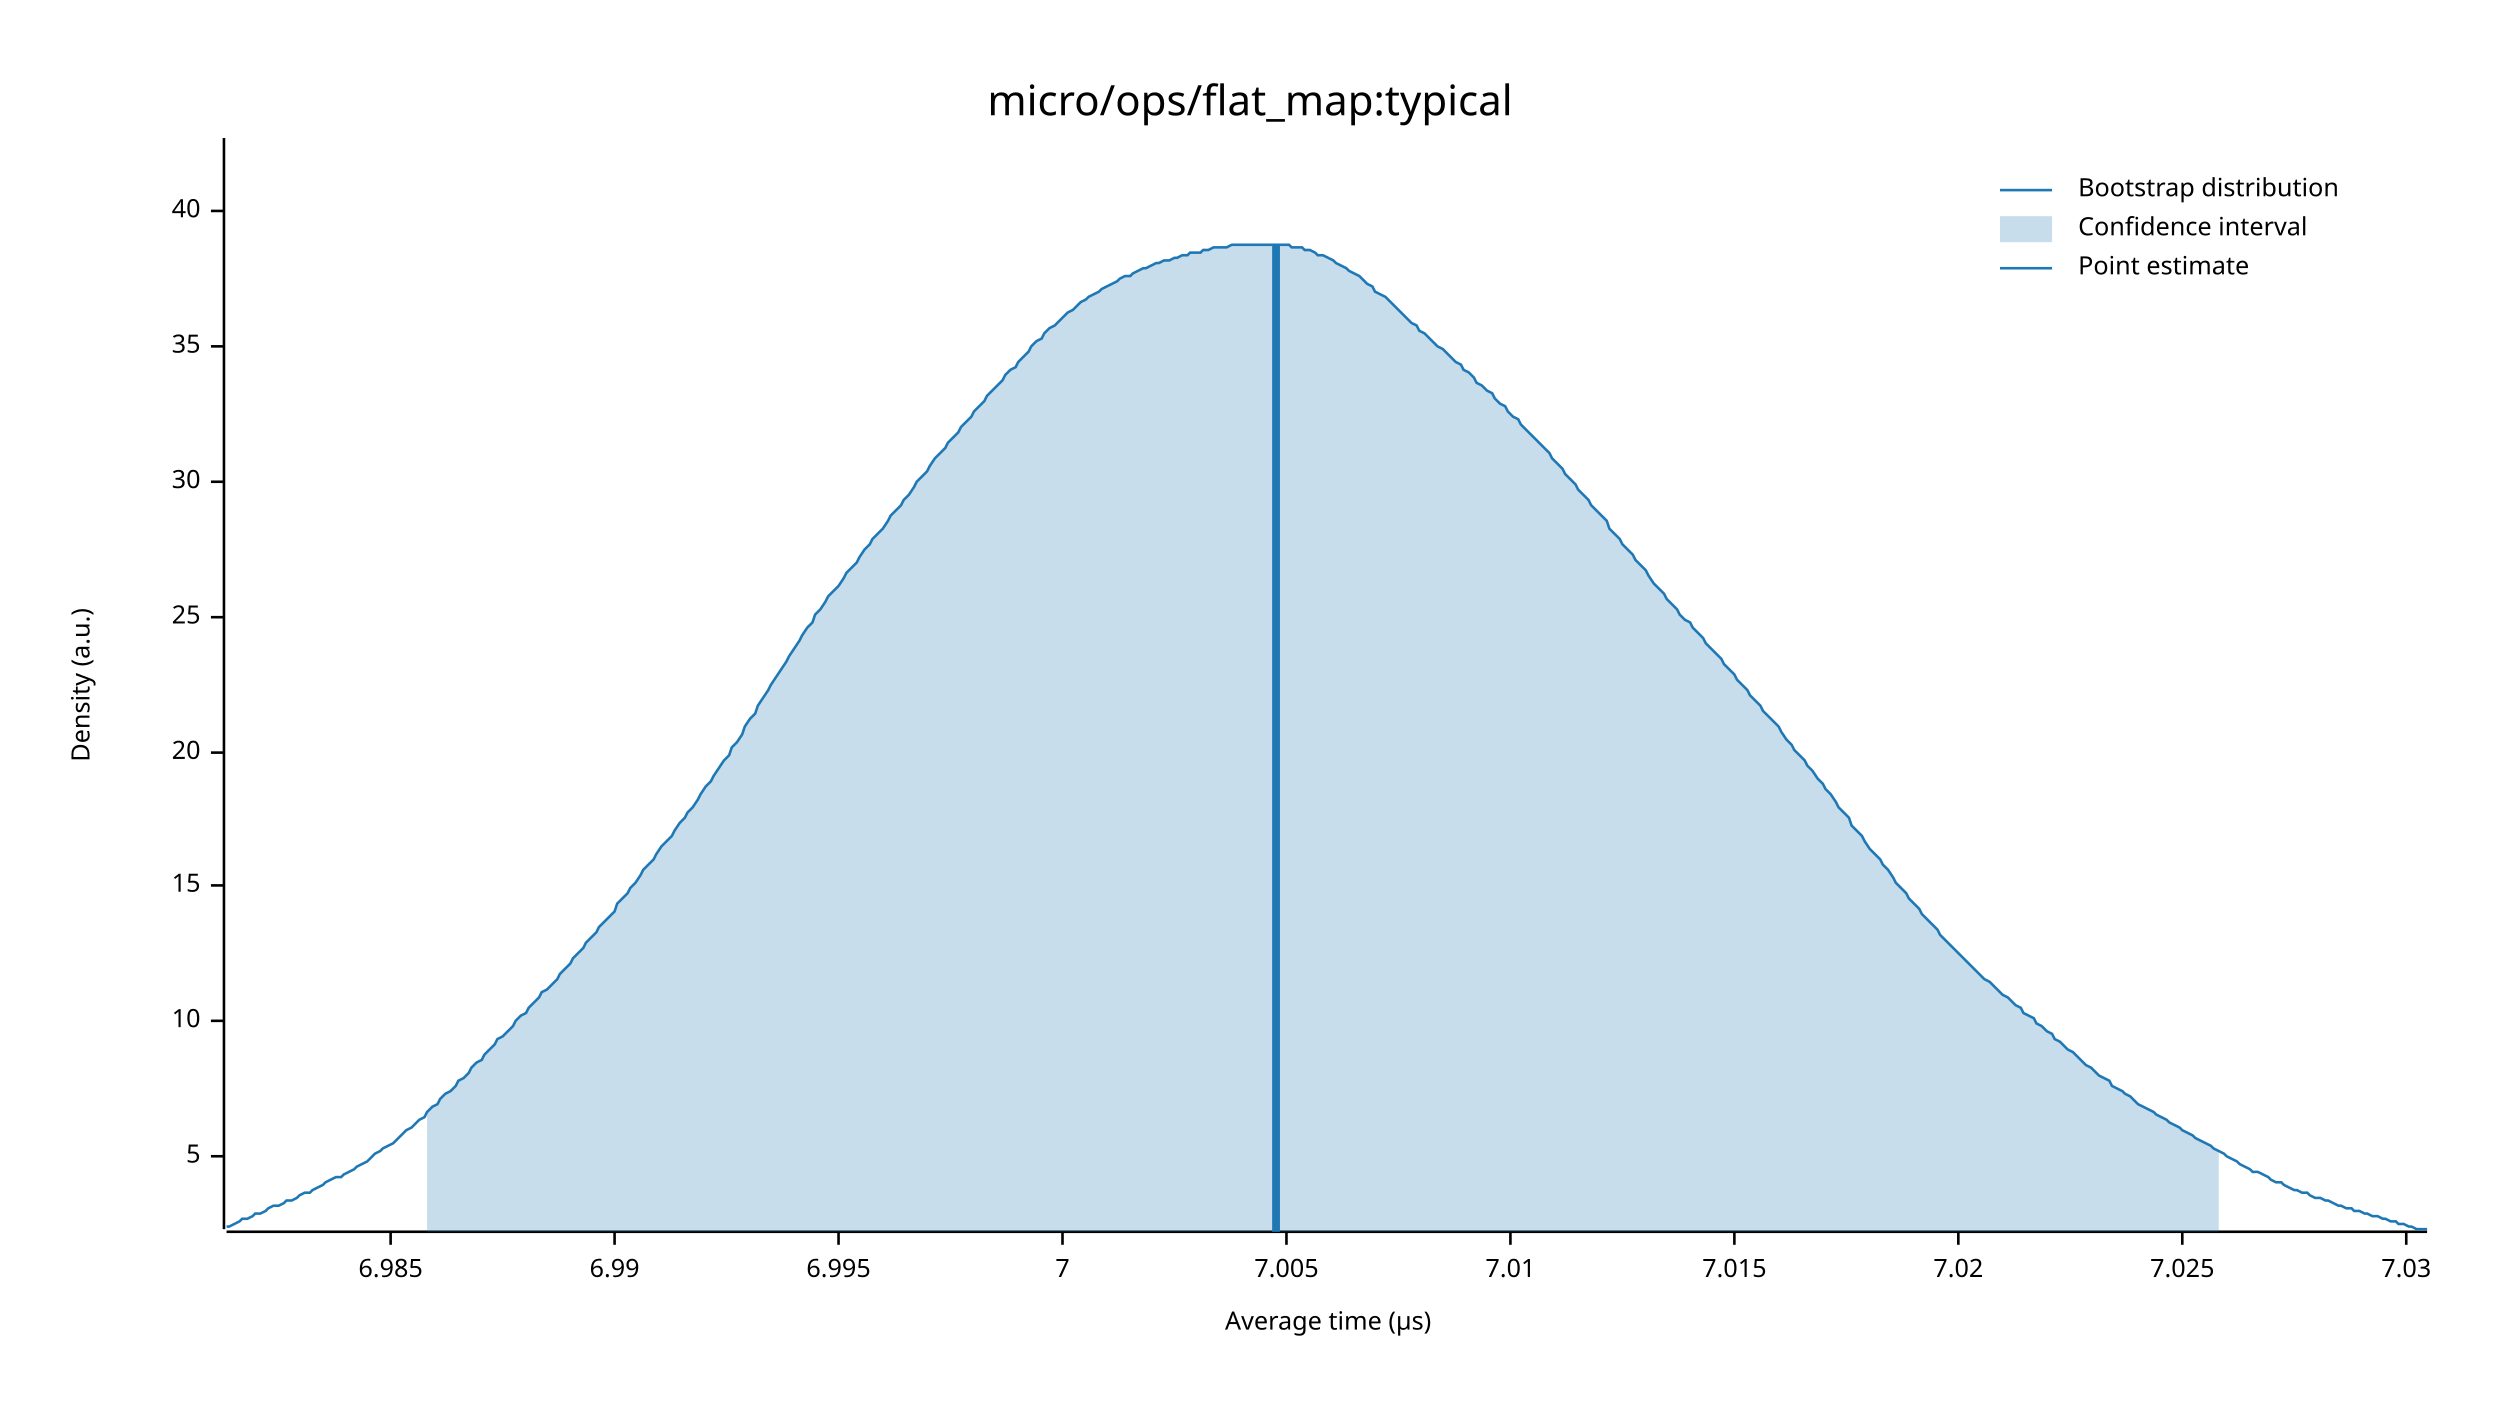
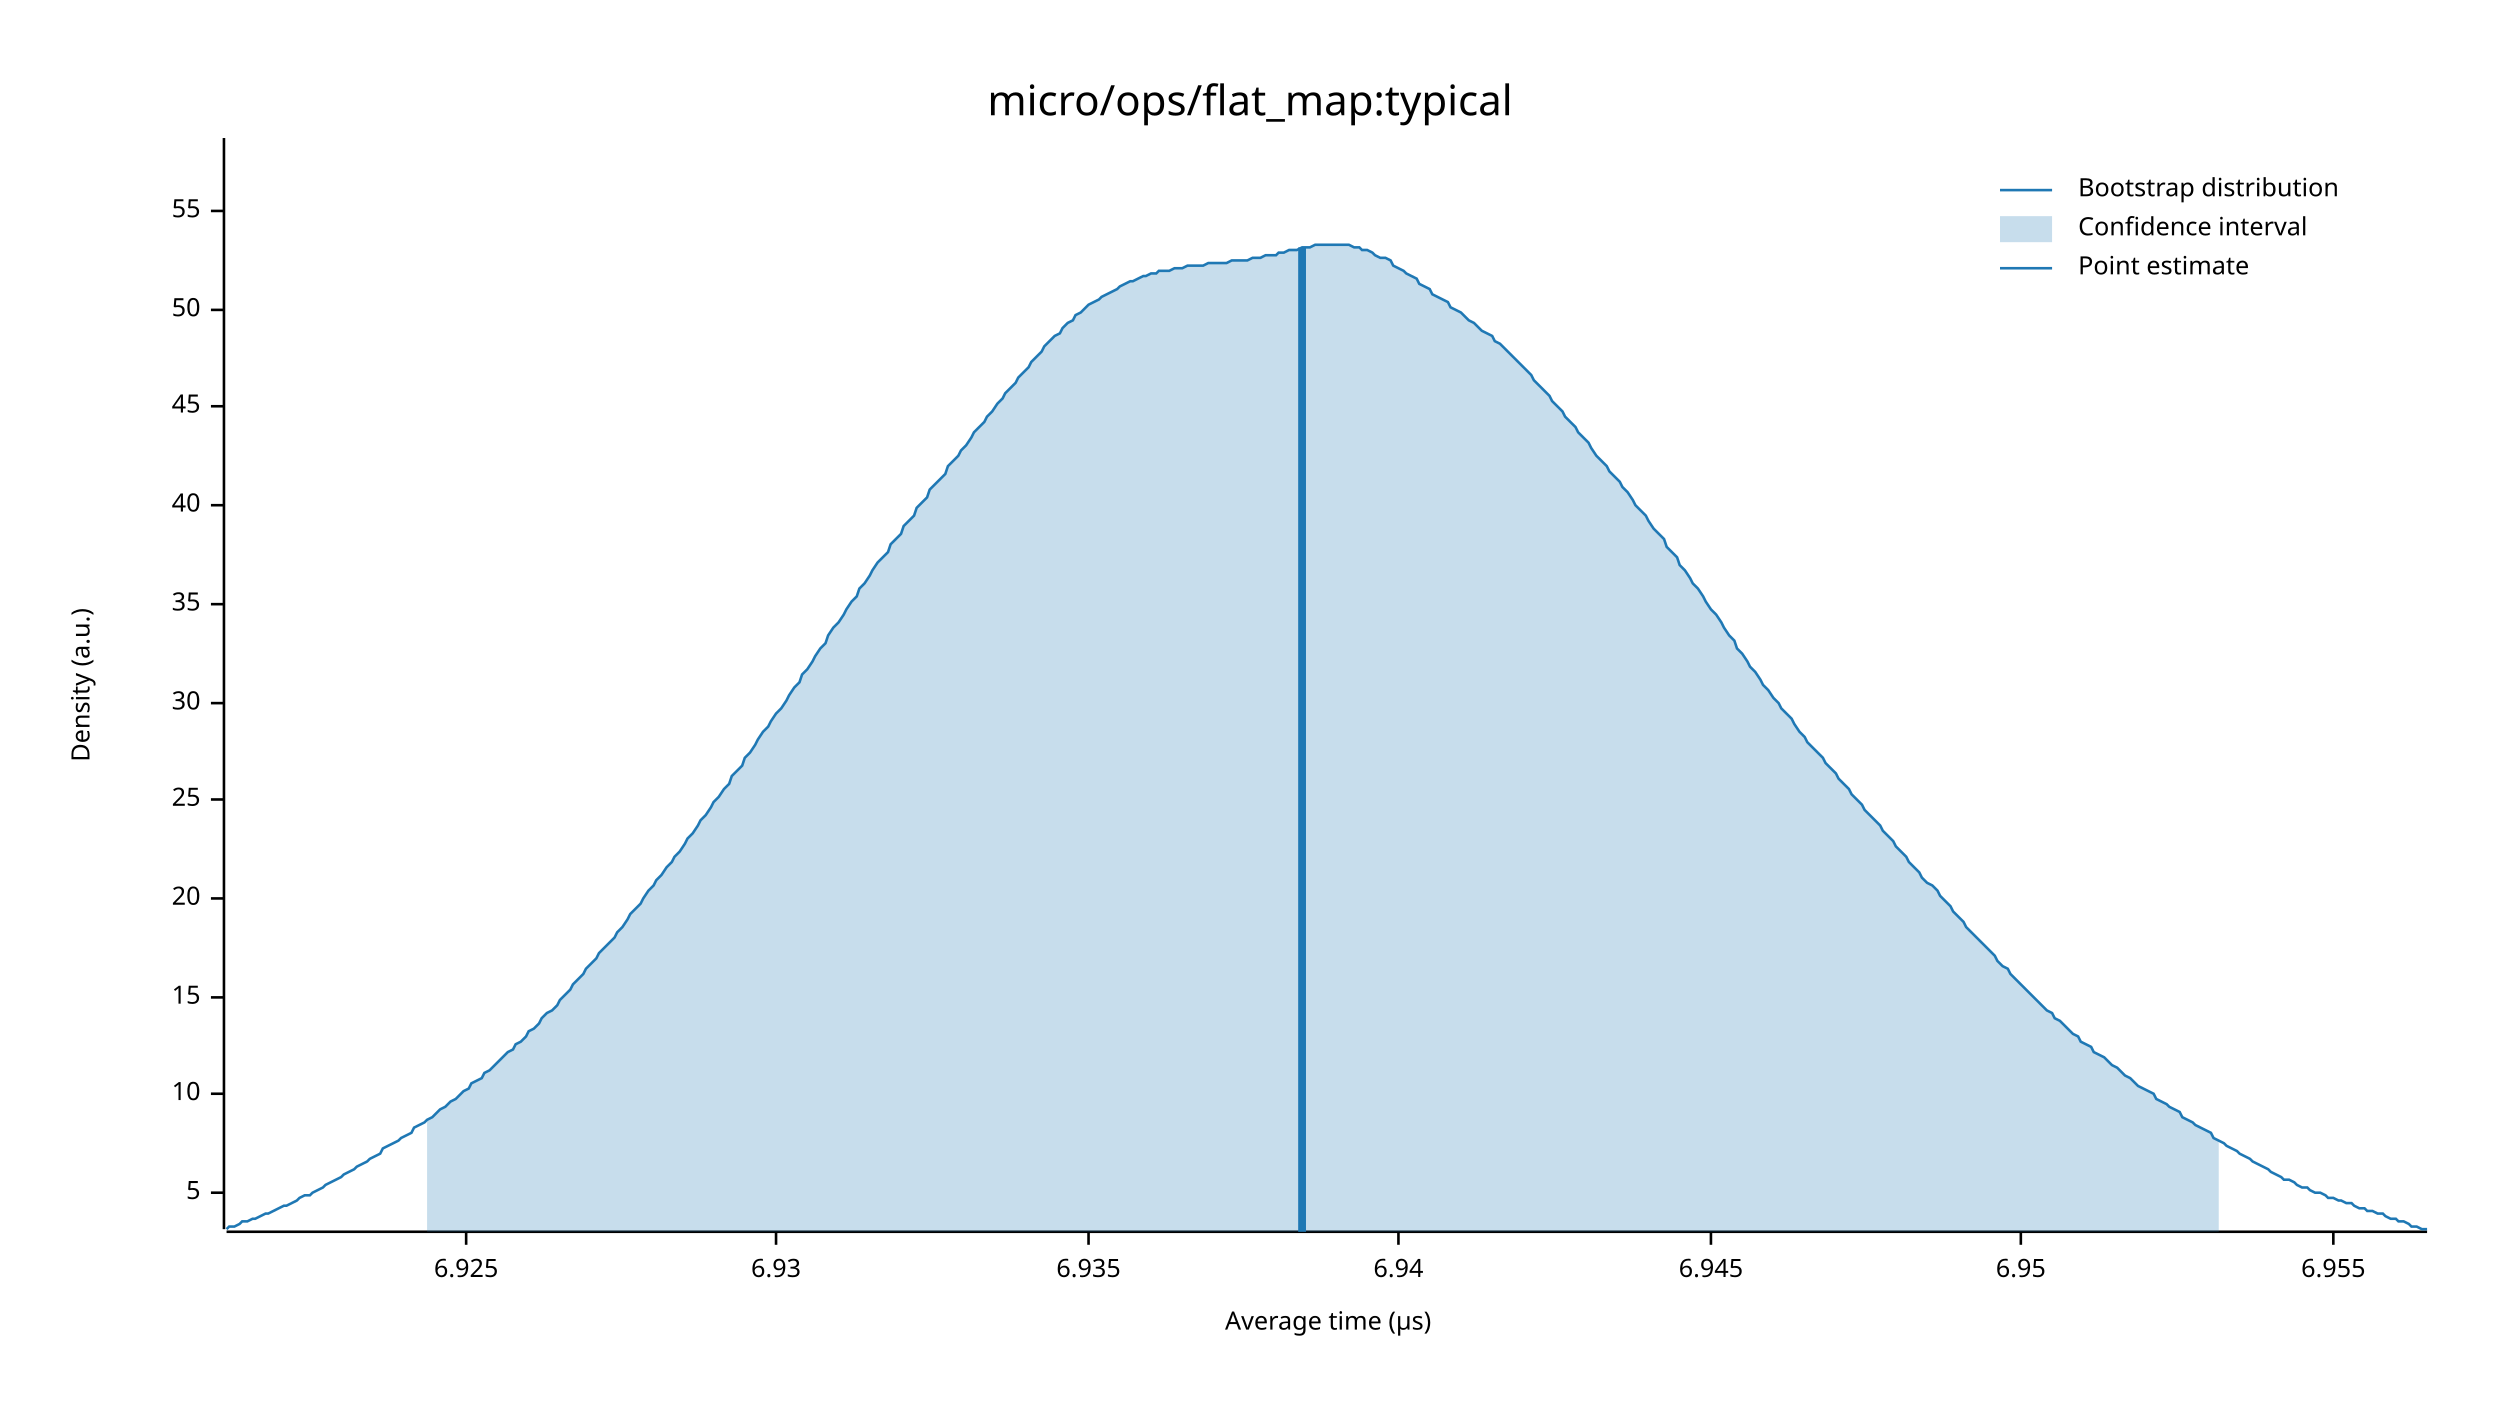
<svg xmlns="http://www.w3.org/2000/svg" width="960" height="540" viewBox="0 0 960 540">
  <text x="480" y="32" dy="0.76em" text-anchor="middle" font-family="sans-serif" font-size="16.129" opacity="1" fill="#000000">
micro/ops/flat_map:typical
</text>
  <text x="27" y="263" dy="0.76em" text-anchor="middle" font-family="sans-serif" font-size="9.677" opacity="1" fill="#000000" transform="rotate(270, 27, 263)">
Density (a.u.)
</text>
  <text x="510" y="513" dy="-0.5ex" text-anchor="middle" font-family="sans-serif" font-size="9.677" opacity="1" fill="#000000">
Average time (µs)
</text>
  <polyline fill="none" opacity="1" stroke="#000000" stroke-width="1" points="86,53 86,472 " />
-   <text x="77" y="444" dy="0.5ex" text-anchor="end" font-family="sans-serif" font-size="9.677" opacity="1" fill="#000000">
+   <text x="77" y="458" dy="0.5ex" text-anchor="end" font-family="sans-serif" font-size="9.677" opacity="1" fill="#000000">
5
</text>
-   <polyline fill="none" opacity="1" stroke="#000000" stroke-width="1" points="81,444 86,444 " />
-   <text x="77" y="392" dy="0.5ex" text-anchor="end" font-family="sans-serif" font-size="9.677" opacity="1" fill="#000000">
+   <polyline fill="none" opacity="1" stroke="#000000" stroke-width="1" points="81,458 86,458 " />
+   <text x="77" y="420" dy="0.5ex" text-anchor="end" font-family="sans-serif" font-size="9.677" opacity="1" fill="#000000">
10
</text>
-   <polyline fill="none" opacity="1" stroke="#000000" stroke-width="1" points="81,392 86,392 " />
-   <text x="77" y="340" dy="0.5ex" text-anchor="end" font-family="sans-serif" font-size="9.677" opacity="1" fill="#000000">
+   <polyline fill="none" opacity="1" stroke="#000000" stroke-width="1" points="81,420 86,420 " />
+   <text x="77" y="383" dy="0.5ex" text-anchor="end" font-family="sans-serif" font-size="9.677" opacity="1" fill="#000000">
15
</text>
-   <polyline fill="none" opacity="1" stroke="#000000" stroke-width="1" points="81,340 86,340 " />
-   <text x="77" y="289" dy="0.5ex" text-anchor="end" font-family="sans-serif" font-size="9.677" opacity="1" fill="#000000">
+   <polyline fill="none" opacity="1" stroke="#000000" stroke-width="1" points="81,383 86,383 " />
+   <text x="77" y="345" dy="0.5ex" text-anchor="end" font-family="sans-serif" font-size="9.677" opacity="1" fill="#000000">
20
</text>
-   <polyline fill="none" opacity="1" stroke="#000000" stroke-width="1" points="81,289 86,289 " />
-   <text x="77" y="237" dy="0.5ex" text-anchor="end" font-family="sans-serif" font-size="9.677" opacity="1" fill="#000000">
+   <polyline fill="none" opacity="1" stroke="#000000" stroke-width="1" points="81,345 86,345 " />
+   <text x="77" y="307" dy="0.5ex" text-anchor="end" font-family="sans-serif" font-size="9.677" opacity="1" fill="#000000">
25
</text>
-   <polyline fill="none" opacity="1" stroke="#000000" stroke-width="1" points="81,237 86,237 " />
-   <text x="77" y="185" dy="0.5ex" text-anchor="end" font-family="sans-serif" font-size="9.677" opacity="1" fill="#000000">
+   <polyline fill="none" opacity="1" stroke="#000000" stroke-width="1" points="81,307 86,307 " />
+   <text x="77" y="270" dy="0.5ex" text-anchor="end" font-family="sans-serif" font-size="9.677" opacity="1" fill="#000000">
30
</text>
-   <polyline fill="none" opacity="1" stroke="#000000" stroke-width="1" points="81,185 86,185 " />
-   <text x="77" y="133" dy="0.5ex" text-anchor="end" font-family="sans-serif" font-size="9.677" opacity="1" fill="#000000">
+   <polyline fill="none" opacity="1" stroke="#000000" stroke-width="1" points="81,270 86,270 " />
+   <text x="77" y="232" dy="0.5ex" text-anchor="end" font-family="sans-serif" font-size="9.677" opacity="1" fill="#000000">
35
</text>
-   <polyline fill="none" opacity="1" stroke="#000000" stroke-width="1" points="81,133 86,133 " />
+   <polyline fill="none" opacity="1" stroke="#000000" stroke-width="1" points="81,232 86,232 " />
+   <text x="77" y="194" dy="0.5ex" text-anchor="end" font-family="sans-serif" font-size="9.677" opacity="1" fill="#000000">
+ 40
+ </text>
+   <polyline fill="none" opacity="1" stroke="#000000" stroke-width="1" points="81,194 86,194 " />
+   <text x="77" y="156" dy="0.5ex" text-anchor="end" font-family="sans-serif" font-size="9.677" opacity="1" fill="#000000">
+ 45
+ </text>
+   <polyline fill="none" opacity="1" stroke="#000000" stroke-width="1" points="81,156 86,156 " />
+   <text x="77" y="119" dy="0.5ex" text-anchor="end" font-family="sans-serif" font-size="9.677" opacity="1" fill="#000000">
+ 50
+ </text>
+   <polyline fill="none" opacity="1" stroke="#000000" stroke-width="1" points="81,119 86,119 " />
  <text x="77" y="81" dy="0.5ex" text-anchor="end" font-family="sans-serif" font-size="9.677" opacity="1" fill="#000000">
- 40
+ 55
</text>
  <polyline fill="none" opacity="1" stroke="#000000" stroke-width="1" points="81,81 86,81 " />
  <polyline fill="none" opacity="1" stroke="#000000" stroke-width="1" points="87,473 932,473 " />
-   <text x="150" y="483" dy="0.76em" text-anchor="middle" font-family="sans-serif" font-size="9.677" opacity="1" fill="#000000">
- 6.985
+   <text x="179" y="483" dy="0.76em" text-anchor="middle" font-family="sans-serif" font-size="9.677" opacity="1" fill="#000000">
+ 6.925
</text>
-   <polyline fill="none" opacity="1" stroke="#000000" stroke-width="1" points="150,473 150,478 " />
-   <text x="236" y="483" dy="0.76em" text-anchor="middle" font-family="sans-serif" font-size="9.677" opacity="1" fill="#000000">
- 6.99
+   <polyline fill="none" opacity="1" stroke="#000000" stroke-width="1" points="179,473 179,478 " />
+   <text x="298" y="483" dy="0.76em" text-anchor="middle" font-family="sans-serif" font-size="9.677" opacity="1" fill="#000000">
+ 6.93
</text>
-   <polyline fill="none" opacity="1" stroke="#000000" stroke-width="1" points="236,473 236,478 " />
-   <text x="322" y="483" dy="0.76em" text-anchor="middle" font-family="sans-serif" font-size="9.677" opacity="1" fill="#000000">
- 6.995
+   <polyline fill="none" opacity="1" stroke="#000000" stroke-width="1" points="298,473 298,478 " />
+   <text x="418" y="483" dy="0.76em" text-anchor="middle" font-family="sans-serif" font-size="9.677" opacity="1" fill="#000000">
+ 6.935
</text>
-   <polyline fill="none" opacity="1" stroke="#000000" stroke-width="1" points="322,473 322,478 " />
-   <text x="408" y="483" dy="0.76em" text-anchor="middle" font-family="sans-serif" font-size="9.677" opacity="1" fill="#000000">
- 7
+   <polyline fill="none" opacity="1" stroke="#000000" stroke-width="1" points="418,473 418,478 " />
+   <text x="537" y="483" dy="0.76em" text-anchor="middle" font-family="sans-serif" font-size="9.677" opacity="1" fill="#000000">
+ 6.94
</text>
-   <polyline fill="none" opacity="1" stroke="#000000" stroke-width="1" points="408,473 408,478 " />
-   <text x="494" y="483" dy="0.76em" text-anchor="middle" font-family="sans-serif" font-size="9.677" opacity="1" fill="#000000">
- 7.005
+   <polyline fill="none" opacity="1" stroke="#000000" stroke-width="1" points="537,473 537,478 " />
+   <text x="657" y="483" dy="0.76em" text-anchor="middle" font-family="sans-serif" font-size="9.677" opacity="1" fill="#000000">
+ 6.945
</text>
-   <polyline fill="none" opacity="1" stroke="#000000" stroke-width="1" points="494,473 494,478 " />
-   <text x="580" y="483" dy="0.76em" text-anchor="middle" font-family="sans-serif" font-size="9.677" opacity="1" fill="#000000">
- 7.01
+   <polyline fill="none" opacity="1" stroke="#000000" stroke-width="1" points="657,473 657,478 " />
+   <text x="776" y="483" dy="0.76em" text-anchor="middle" font-family="sans-serif" font-size="9.677" opacity="1" fill="#000000">
+ 6.95
</text>
-   <polyline fill="none" opacity="1" stroke="#000000" stroke-width="1" points="580,473 580,478 " />
-   <text x="666" y="483" dy="0.76em" text-anchor="middle" font-family="sans-serif" font-size="9.677" opacity="1" fill="#000000">
- 7.015
+   <polyline fill="none" opacity="1" stroke="#000000" stroke-width="1" points="776,473 776,478 " />
+   <text x="896" y="483" dy="0.76em" text-anchor="middle" font-family="sans-serif" font-size="9.677" opacity="1" fill="#000000">
+ 6.955
</text>
-   <polyline fill="none" opacity="1" stroke="#000000" stroke-width="1" points="666,473 666,478 " />
-   <text x="752" y="483" dy="0.76em" text-anchor="middle" font-family="sans-serif" font-size="9.677" opacity="1" fill="#000000">
- 7.02
- </text>
-   <polyline fill="none" opacity="1" stroke="#000000" stroke-width="1" points="752,473 752,478 " />
-   <text x="838" y="483" dy="0.76em" text-anchor="middle" font-family="sans-serif" font-size="9.677" opacity="1" fill="#000000">
- 7.025
- </text>
-   <polyline fill="none" opacity="1" stroke="#000000" stroke-width="1" points="838,473 838,478 " />
-   <text x="924" y="483" dy="0.76em" text-anchor="middle" font-family="sans-serif" font-size="9.677" opacity="1" fill="#000000">
- 7.03
- </text>
-   <polyline fill="none" opacity="1" stroke="#000000" stroke-width="1" points="924,473 924,478 " />
-   <polyline fill="none" opacity="1" stroke="#1F78B4" stroke-width="1" points="87,471 88,471 90,470 92,469 93,468 95,468 97,467 98,466 100,466 102,465 103,464 105,463 107,463 109,462 110,461 112,461 114,460 115,459 117,458 119,458 120,457 122,456 124,455 125,454 127,453 129,452 131,452 132,451 134,450 136,449 137,448 139,447 141,446 142,445 144,443 146,442 147,441 149,440 151,439 153,437 154,436 156,434 158,433 159,432 161,430 163,429 164,427 166,425 168,424 169,422 171,420 173,419 175,417 176,415 178,414 180,412 181,410 183,408 185,407 186,405 188,403 190,401 191,399 193,398 195,396 197,394 198,392 200,390 202,389 203,387 205,385 207,383 208,381 210,380 212,378 214,376 215,374 217,372 219,370 220,368 222,366 224,364 225,362 227,360 229,358 230,356 232,354 234,352 236,350 237,347 239,345 241,343 242,341 244,339 246,336 247,334 249,332 251,330 252,328 254,325 256,323 258,321 259,319 261,316 263,314 264,312 266,310 268,307 269,305 271,302 273,300 274,298 276,295 278,292 280,290 281,287 283,285 285,282 286,279 288,276 290,274 291,271 293,268 295,265 296,263 298,260 300,257 302,254 303,252 305,249 307,246 308,244 310,241 312,239 313,236 315,234 317,231 318,229 320,227 322,225 324,222 325,220 327,218 329,216 330,214 332,211 334,209 335,207 337,205 339,203 341,200 342,198 344,196 346,194 347,192 349,190 351,187 352,185 354,183 356,181 357,179 359,176 361,174 363,172 364,170 366,168 368,166 369,164 371,162 373,160 374,158 376,156 378,154 379,152 381,150 383,148 385,146 386,144 388,142 390,141 391,139 393,137 395,135 396,133 398,131 400,130 401,128 403,126 405,125 407,123 408,122 410,120 412,119 413,118 415,116 417,115 418,114 420,113 422,112 423,111 425,110 427,109 429,108 430,107 432,106 434,106 435,105 437,104 439,103 440,103 442,102 444,101 445,101 447,100 449,100 451,99 452,99 454,98 456,98 457,97 459,97 461,97 462,96 464,96 466,95 468,95 469,95 471,95 473,94 474,94 476,94 478,94 479,94 481,94 483,94 484,94 486,94 488,94 490,94 491,94 493,94 495,94 496,95 498,95 500,95 501,96 503,96 505,97 506,98 508,98 510,99 512,100 513,101 515,102 517,103 518,104 520,105 522,106 523,107 525,109 527,110 528,112 530,113 532,114 534,116 535,117 537,119 539,121 540,122 542,124 544,125 545,127 547,128 549,130 550,131 552,133 554,134 556,136 557,137 559,139 561,140 562,142 564,143 566,145 567,147 569,148 571,150 573,151 574,153 576,155 578,156 579,158 581,160 583,161 584,163 586,165 588,167 589,168 591,170 593,172 595,174 596,176 598,178 600,180 601,182 603,184 605,186 606,188 608,190 610,192 611,194 613,196 615,198 617,200 618,203 620,205 622,207 623,209 625,211 627,213 628,215 630,217 632,219 633,221 635,224 637,226 639,228 640,230 642,232 644,234 645,236 647,238 649,239 650,241 652,243 654,245 655,247 657,249 659,251 661,253 662,255 664,257 666,259 667,261 669,263 671,265 672,267 674,269 676,271 677,273 679,275 681,277 683,279 684,281 686,284 688,286 689,288 691,290 693,292 694,294 696,296 698,299 700,301 701,303 703,305 705,308 706,310 708,312 710,314 711,317 713,319 715,321 716,323 718,326 720,328 722,330 723,332 725,334 727,337 728,339 730,341 732,343 733,345 735,347 737,349 738,351 740,353 742,355 744,357 745,359 747,361 749,363 750,364 752,366 754,368 755,369 757,371 759,373 760,374 762,376 764,377 766,379 767,380 769,382 771,383 772,384 774,386 776,387 777,389 779,390 781,391 782,393 784,394 786,396 788,397 789,399 791,400 793,402 794,403 796,404 798,406 799,407 801,409 803,410 804,411 806,413 808,414 810,415 811,417 813,418 815,419 816,420 818,421 820,423 821,424 823,425 825,426 827,427 828,428 830,429 832,430 833,431 835,432 837,433 838,434 840,435 842,436 843,437 845,438 847,439 849,440 850,441 852,442 854,443 855,444 857,445 859,446 860,447 862,448 864,449 865,450 867,450 869,451 871,452 872,453 874,454 876,454 877,455 879,456 881,457 882,457 884,458 886,458 887,459 889,460 891,460 893,461 894,461 896,462 898,463 899,463 901,464 903,464 904,465 906,465 908,466 909,466 911,467 913,467 915,468 916,468 918,469 920,469 921,470 923,470 925,471 926,471 928,472 930,472 932,472 " />
-   <polygon opacity="0.25" fill="#1F78B4" points="164,427 166,425 168,424 169,422 171,420 173,419 175,417 176,415 178,414 180,412 181,410 183,408 185,407 186,405 188,403 190,401 191,399 193,398 195,396 197,394 198,392 200,390 202,389 203,387 205,385 207,383 208,381 210,380 212,378 214,376 215,374 217,372 219,370 220,368 222,366 224,364 225,362 227,360 229,358 230,356 232,354 234,352 236,350 237,347 239,345 241,343 242,341 244,339 246,336 247,334 249,332 251,330 252,328 254,325 256,323 258,321 259,319 261,316 263,314 264,312 266,310 268,307 269,305 271,302 273,300 274,298 276,295 278,292 280,290 281,287 283,285 285,282 286,279 288,276 290,274 291,271 293,268 295,265 296,263 298,260 300,257 302,254 303,252 305,249 307,246 308,244 310,241 312,239 313,236 315,234 317,231 318,229 320,227 322,225 324,222 325,220 327,218 329,216 330,214 332,211 334,209 335,207 337,205 339,203 341,200 342,198 344,196 346,194 347,192 349,190 351,187 352,185 354,183 356,181 357,179 359,176 361,174 363,172 364,170 366,168 368,166 369,164 371,162 373,160 374,158 376,156 378,154 379,152 381,150 383,148 385,146 386,144 388,142 390,141 391,139 393,137 395,135 396,133 398,131 400,130 401,128 403,126 405,125 407,123 408,122 410,120 412,119 413,118 415,116 417,115 418,114 420,113 422,112 423,111 425,110 427,109 429,108 430,107 432,106 434,106 435,105 437,104 439,103 440,103 442,102 444,101 445,101 447,100 449,100 451,99 452,99 454,98 456,98 457,97 459,97 461,97 462,96 464,96 466,95 468,95 469,95 471,95 473,94 474,94 476,94 478,94 479,94 481,94 483,94 484,94 486,94 488,94 490,94 491,94 493,94 495,94 496,95 498,95 500,95 501,96 503,96 505,97 506,98 508,98 510,99 512,100 513,101 515,102 517,103 518,104 520,105 522,106 523,107 525,109 527,110 528,112 530,113 532,114 534,116 535,117 537,119 539,121 540,122 542,124 544,125 545,127 547,128 549,130 550,131 552,133 554,134 556,136 557,137 559,139 561,140 562,142 564,143 566,145 567,147 569,148 571,150 573,151 574,153 576,155 578,156 579,158 581,160 583,161 584,163 586,165 588,167 589,168 591,170 593,172 595,174 596,176 598,178 600,180 601,182 603,184 605,186 606,188 608,190 610,192 611,194 613,196 615,198 617,200 618,203 620,205 622,207 623,209 625,211 627,213 628,215 630,217 632,219 633,221 635,224 637,226 639,228 640,230 642,232 644,234 645,236 647,238 649,239 650,241 652,243 654,245 655,247 657,249 659,251 661,253 662,255 664,257 666,259 667,261 669,263 671,265 672,267 674,269 676,271 677,273 679,275 681,277 683,279 684,281 686,284 688,286 689,288 691,290 693,292 694,294 696,296 698,299 700,301 701,303 703,305 705,308 706,310 708,312 710,314 711,317 713,319 715,321 716,323 718,326 720,328 722,330 723,332 725,334 727,337 728,339 730,341 732,343 733,345 735,347 737,349 738,351 740,353 742,355 744,357 745,359 747,361 749,363 750,364 752,366 754,368 755,369 757,371 759,373 760,374 762,376 764,377 766,379 767,380 769,382 771,383 772,384 774,386 776,387 777,389 779,390 781,391 782,393 784,394 786,396 788,397 789,399 791,400 793,402 794,403 796,404 798,406 799,407 801,409 803,410 804,411 806,413 808,414 810,415 811,417 813,418 815,419 816,420 818,421 820,423 821,424 823,425 825,426 827,427 828,428 830,429 832,430 833,431 835,432 837,433 838,434 840,435 842,436 843,437 845,438 847,439 849,440 850,441 852,442 852,473 164,473 " />
-   <polyline fill="none" opacity="1" stroke="#1F78B4" stroke-width="3" points="490,473 490,94 " />
+   <polyline fill="none" opacity="1" stroke="#000000" stroke-width="1" points="896,473 896,478 " />
+   <polyline fill="none" opacity="1" stroke="#1F78B4" stroke-width="1" points="87,472 88,471 90,471 92,470 93,469 95,469 97,468 98,468 100,467 102,466 103,466 105,465 107,464 109,463 110,463 112,462 114,461 115,460 117,459 119,459 120,458 122,457 124,456 125,455 127,454 129,453 131,452 132,451 134,450 136,449 137,448 139,447 141,446 142,445 144,444 146,443 147,441 149,440 151,439 153,438 154,437 156,436 158,435 159,433 161,432 163,431 164,430 166,429 168,427 169,426 171,425 173,423 175,422 176,421 178,419 180,418 181,416 183,415 185,414 186,412 188,411 190,409 191,408 193,406 195,404 197,403 198,401 200,400 202,398 203,396 205,395 207,393 208,391 210,389 212,388 214,386 215,384 217,382 219,380 220,378 222,376 224,374 225,372 227,370 229,368 230,366 232,364 234,362 236,360 237,358 239,356 241,353 242,351 244,349 246,347 247,345 249,342 251,340 252,338 254,336 256,333 258,331 259,329 261,327 263,324 264,322 266,320 268,317 269,315 271,313 273,310 274,308 276,306 278,303 280,301 281,298 283,296 285,294 286,291 288,289 290,286 291,284 293,281 295,279 296,277 298,274 300,272 302,269 303,267 305,264 307,262 308,259 310,257 312,254 313,252 315,249 317,247 318,244 320,241 322,239 324,236 325,234 327,231 329,229 330,226 332,224 334,221 335,219 337,216 339,214 341,212 342,209 344,207 346,205 347,202 349,200 351,198 352,195 354,193 356,191 357,188 359,186 361,184 363,182 364,179 366,177 368,175 369,173 371,171 373,168 374,166 376,164 378,162 379,160 381,158 383,155 385,153 386,151 388,149 390,147 391,145 393,143 395,141 396,139 398,137 400,135 401,133 403,131 405,129 407,128 408,126 410,124 412,123 413,121 415,120 417,118 418,117 420,116 422,115 423,114 425,113 427,112 429,111 430,110 432,109 434,108 435,108 437,107 439,106 440,106 442,105 444,105 445,104 447,104 449,104 451,103 452,103 454,103 456,102 457,102 459,102 461,102 462,102 464,101 466,101 468,101 469,101 471,101 473,100 474,100 476,100 478,100 479,100 481,99 483,99 484,99 486,98 488,98 490,98 491,97 493,97 495,96 496,96 498,96 500,95 501,95 503,95 505,94 506,94 508,94 510,94 512,94 513,94 515,94 517,94 518,94 520,95 522,95 523,96 525,96 527,97 528,98 530,99 532,99 534,100 535,102 537,103 539,104 540,105 542,106 544,107 545,109 547,110 549,111 550,113 552,114 554,115 556,116 557,118 559,119 561,120 562,121 564,123 566,124 567,125 569,127 571,128 573,129 574,131 576,132 578,134 579,135 581,137 583,139 584,140 586,142 588,144 589,146 591,148 593,150 595,152 596,154 598,156 600,158 601,160 603,162 605,164 606,166 608,168 610,170 611,172 613,175 615,177 617,179 618,181 620,183 622,185 623,187 625,189 627,192 628,194 630,196 632,198 633,200 635,203 637,205 639,207 640,210 642,212 644,214 645,217 647,219 649,222 650,224 652,226 654,229 655,231 657,234 659,236 661,239 662,241 664,244 666,246 667,249 669,251 671,254 672,256 674,258 676,261 677,263 679,265 681,268 683,270 684,272 686,274 688,276 689,278 691,281 693,283 694,285 696,287 698,289 700,291 701,293 703,295 705,297 706,299 708,301 710,303 711,305 713,307 715,309 716,311 718,313 720,315 722,317 723,319 725,321 727,323 728,325 730,327 732,329 733,331 735,333 737,335 738,337 740,339 742,340 744,342 745,344 747,346 749,348 750,350 752,352 754,354 755,356 757,358 759,360 760,361 762,363 764,365 766,367 767,369 769,371 771,372 772,374 774,376 776,378 777,379 779,381 781,383 782,384 784,386 786,388 788,389 789,391 791,392 793,394 794,395 796,397 798,398 799,400 801,401 803,402 804,404 806,405 808,406 810,408 811,409 813,410 815,412 816,413 818,414 820,416 821,417 823,418 825,419 827,420 828,422 830,423 832,424 833,425 835,426 837,427 838,429 840,430 842,431 843,432 845,433 847,434 849,435 850,437 852,438 854,439 855,440 857,441 859,442 860,443 862,444 864,445 865,446 867,447 869,448 871,449 872,450 874,451 876,452 877,453 879,453 881,454 882,455 884,456 886,456 887,457 889,458 891,458 893,459 894,460 896,460 898,461 899,461 901,462 903,462 904,463 906,464 908,464 909,465 911,465 913,466 915,466 916,467 918,468 920,468 921,469 923,469 925,470 926,471 928,471 930,472 932,472 " />
+   <polygon opacity="0.25" fill="#1F78B4" points="164,430 166,429 168,427 169,426 171,425 173,423 175,422 176,421 178,419 180,418 181,416 183,415 185,414 186,412 188,411 190,409 191,408 193,406 195,404 197,403 198,401 200,400 202,398 203,396 205,395 207,393 208,391 210,389 212,388 214,386 215,384 217,382 219,380 220,378 222,376 224,374 225,372 227,370 229,368 230,366 232,364 234,362 236,360 237,358 239,356 241,353 242,351 244,349 246,347 247,345 249,342 251,340 252,338 254,336 256,333 258,331 259,329 261,327 263,324 264,322 266,320 268,317 269,315 271,313 273,310 274,308 276,306 278,303 280,301 281,298 283,296 285,294 286,291 288,289 290,286 291,284 293,281 295,279 296,277 298,274 300,272 302,269 303,267 305,264 307,262 308,259 310,257 312,254 313,252 315,249 317,247 318,244 320,241 322,239 324,236 325,234 327,231 329,229 330,226 332,224 334,221 335,219 337,216 339,214 341,212 342,209 344,207 346,205 347,202 349,200 351,198 352,195 354,193 356,191 357,188 359,186 361,184 363,182 364,179 366,177 368,175 369,173 371,171 373,168 374,166 376,164 378,162 379,160 381,158 383,155 385,153 386,151 388,149 390,147 391,145 393,143 395,141 396,139 398,137 400,135 401,133 403,131 405,129 407,128 408,126 410,124 412,123 413,121 415,120 417,118 418,117 420,116 422,115 423,114 425,113 427,112 429,111 430,110 432,109 434,108 435,108 437,107 439,106 440,106 442,105 444,105 445,104 447,104 449,104 451,103 452,103 454,103 456,102 457,102 459,102 461,102 462,102 464,101 466,101 468,101 469,101 471,101 473,100 474,100 476,100 478,100 479,100 481,99 483,99 484,99 486,98 488,98 490,98 491,97 493,97 495,96 496,96 498,96 500,95 501,95 503,95 505,94 506,94 508,94 510,94 512,94 513,94 515,94 517,94 518,94 520,95 522,95 523,96 525,96 527,97 528,98 530,99 532,99 534,100 535,102 537,103 539,104 540,105 542,106 544,107 545,109 547,110 549,111 550,113 552,114 554,115 556,116 557,118 559,119 561,120 562,121 564,123 566,124 567,125 569,127 571,128 573,129 574,131 576,132 578,134 579,135 581,137 583,139 584,140 586,142 588,144 589,146 591,148 593,150 595,152 596,154 598,156 600,158 601,160 603,162 605,164 606,166 608,168 610,170 611,172 613,175 615,177 617,179 618,181 620,183 622,185 623,187 625,189 627,192 628,194 630,196 632,198 633,200 635,203 637,205 639,207 640,210 642,212 644,214 645,217 647,219 649,222 650,224 652,226 654,229 655,231 657,234 659,236 661,239 662,241 664,244 666,246 667,249 669,251 671,254 672,256 674,258 676,261 677,263 679,265 681,268 683,270 684,272 686,274 688,276 689,278 691,281 693,283 694,285 696,287 698,289 700,291 701,293 703,295 705,297 706,299 708,301 710,303 711,305 713,307 715,309 716,311 718,313 720,315 722,317 723,319 725,321 727,323 728,325 730,327 732,329 733,331 735,333 737,335 738,337 740,339 742,340 744,342 745,344 747,346 749,348 750,350 752,352 754,354 755,356 757,358 759,360 760,361 762,363 764,365 766,367 767,369 769,371 771,372 772,374 774,376 776,378 777,379 779,381 781,383 782,384 784,386 786,388 788,389 789,391 791,392 793,394 794,395 796,397 798,398 799,400 801,401 803,402 804,404 806,405 808,406 810,408 811,409 813,410 815,412 816,413 818,414 820,416 821,417 823,418 825,419 827,420 828,422 830,423 832,424 833,425 835,426 837,427 838,429 840,430 842,431 843,432 845,433 847,434 849,435 850,437 852,438 852,473 164,473 " />
+   <polyline fill="none" opacity="1" stroke="#1F78B4" stroke-width="3" points="500,473 500,95 " />
  <text x="798" y="68" dy="0.76em" text-anchor="start" font-family="sans-serif" font-size="9.677" opacity="1" fill="#000000">
Bootstrap distribution
</text>
  <text x="798" y="83" dy="0.76em" text-anchor="start" font-family="sans-serif" font-size="9.677" opacity="1" fill="#000000">
Confidence interval
</text>
  <text x="798" y="98" dy="0.76em" text-anchor="start" font-family="sans-serif" font-size="9.677" opacity="1" fill="#000000">
Point estimate
</text>
  <polyline fill="none" opacity="1" stroke="#1F78B4" stroke-width="1" points="768,73 788,73 " />
  <rect x="768" y="83" width="20" height="10" opacity="0.25" fill="#1F78B4" stroke="none" />
  <polyline fill="none" opacity="1" stroke="#1F78B4" stroke-width="1" points="768,103 788,103 " />
</svg>
